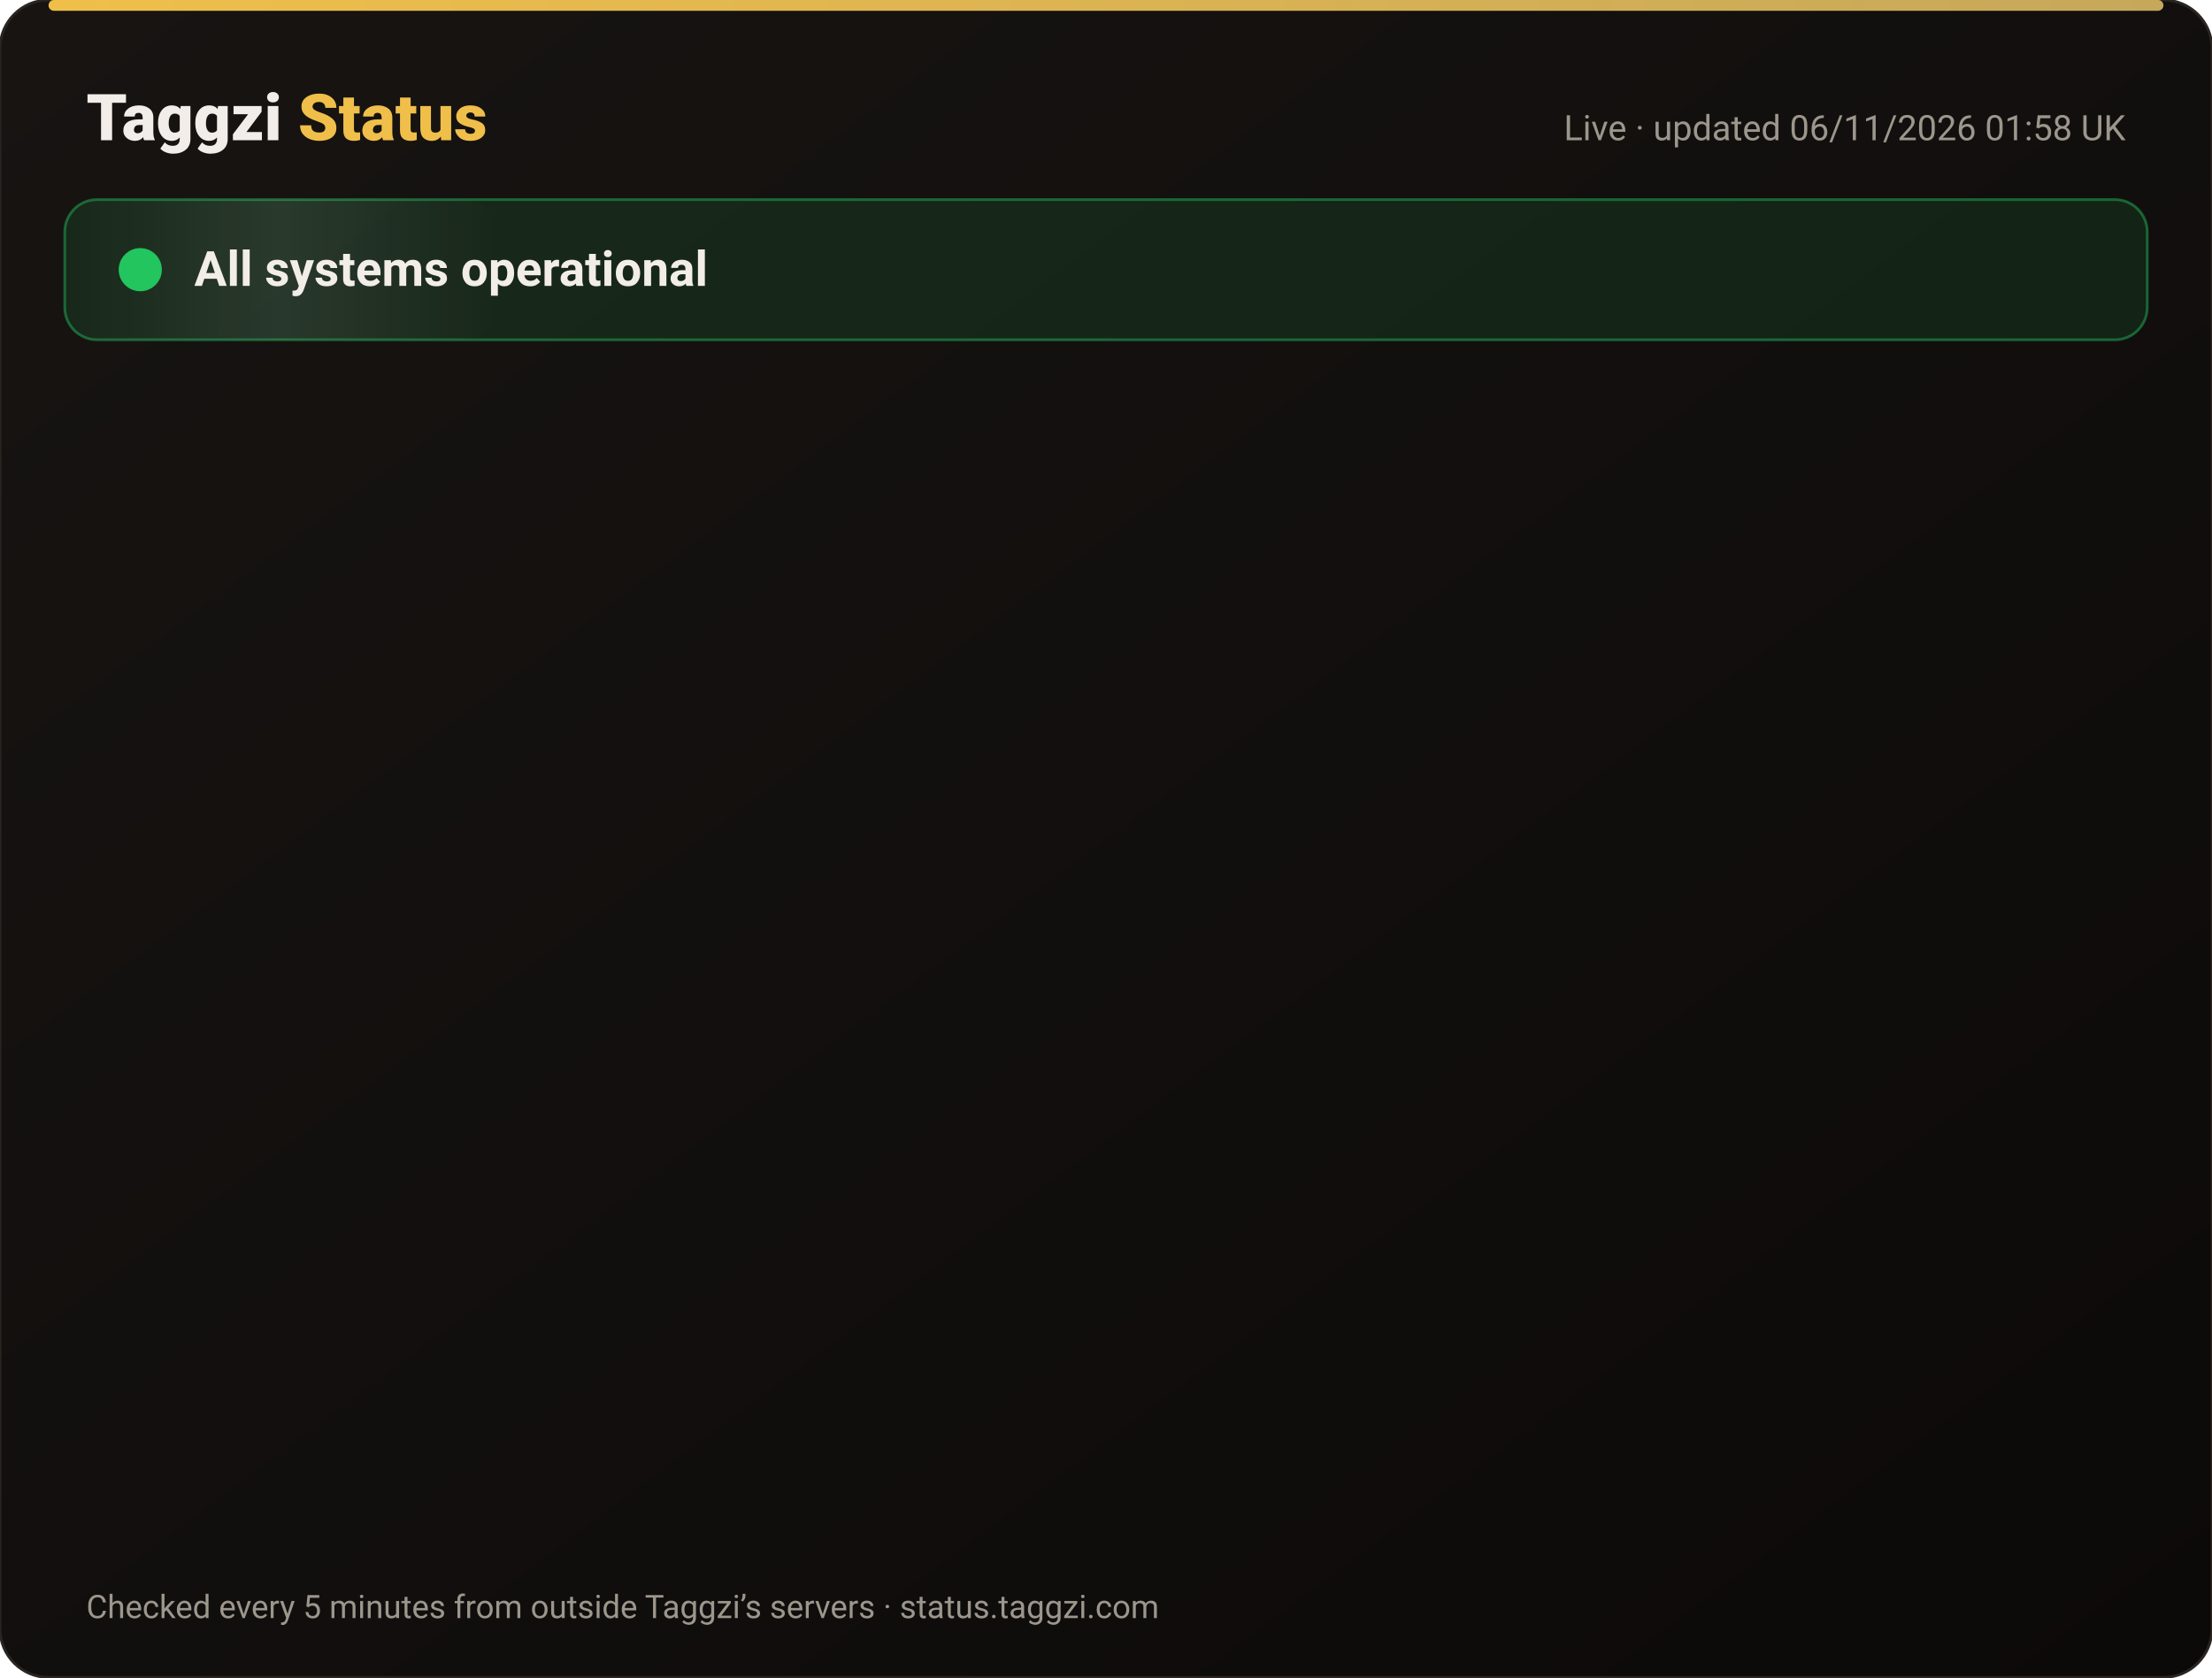
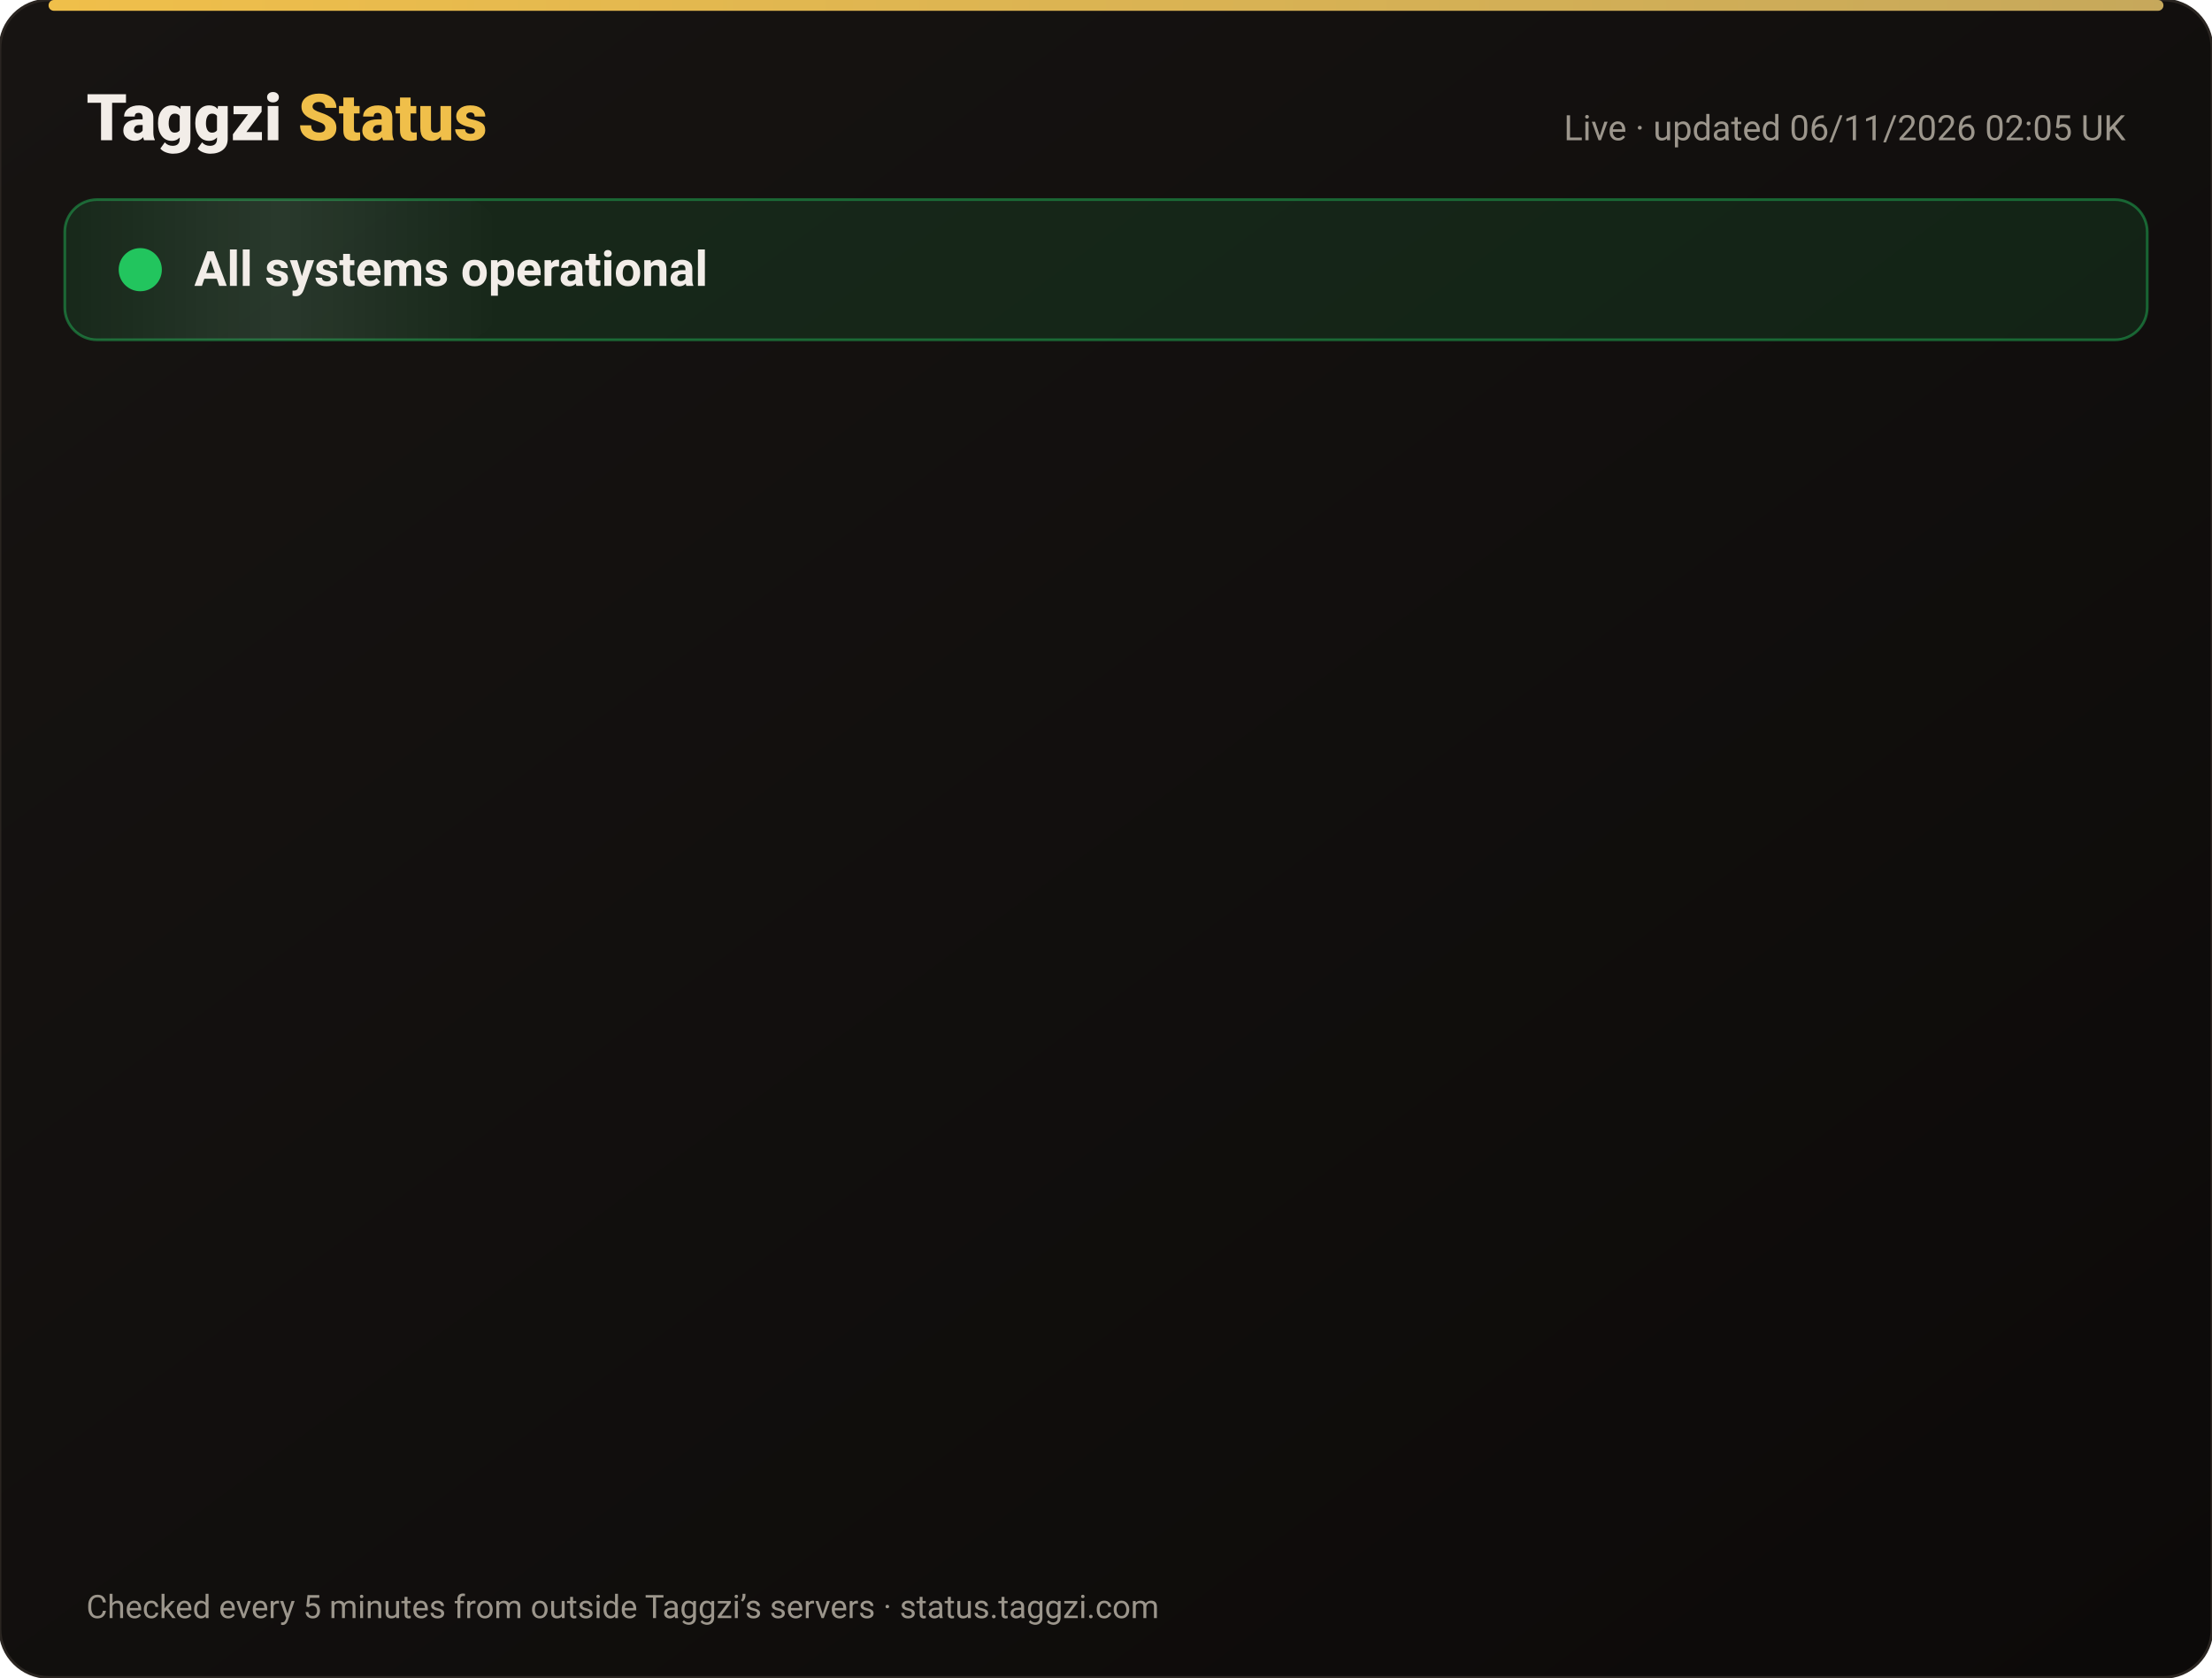
<svg xmlns="http://www.w3.org/2000/svg" width="820" height="622" viewBox="0 0 820 622" font-family="-apple-system,Segoe UI,Roboto,Helvetica,Arial,sans-serif">
  <defs>
    <linearGradient id="bg" x1="0" y1="0" x2="1" y2="1">
      <stop offset="0" stop-color="#171412" />
      <stop offset="1" stop-color="#0C0A09" />
    </linearGradient>
    <linearGradient id="gold" x1="0" x2="1">
      <stop offset="0" stop-color="#F0BF4A" />
      <stop offset="1" stop-color="#c6a85b" />
    </linearGradient>
    <linearGradient id="shine" x1="0" x2="1">
      <stop offset="0" stop-color="#fff" stop-opacity="0" />
      <stop offset=".5" stop-color="#fff" stop-opacity=".08" />
      <stop offset="1" stop-color="#fff" stop-opacity="0" />
    </linearGradient>
  </defs>
  <rect width="820" height="622" rx="18" fill="url(#bg)" stroke="#2a2521" />
  <rect x="18" y="0" width="784" height="4" rx="2" fill="url(#gold)" />
  <text x="32" y="52" font-size="24" font-weight="800" fill="#F2EDE8">Taggzi <tspan fill="#F0BF4A">Status</tspan>
  </text>
-   <text x="788" y="52" font-size="13" fill="#9C968C" text-anchor="end">Live · updated 06/11/2026 01:58 UK</text>
+   <text x="788" y="52" font-size="13" fill="#9C968C" text-anchor="end">Live · updated 06/11/2026 02:05 UK</text>
  <rect x="24" y="74" width="772" height="52" rx="12" fill="#22c55e" fill-opacity=".12" stroke="#22c55e" stroke-opacity=".45" />
  <rect x="24" y="74" width="160" height="52" rx="12" fill="url(#shine)">
    <animate attributeName="x" from="-160" to="820" dur="4s" repeatCount="indefinite" />
  </rect>
  <circle cx="52" cy="100" r="7" fill="#22c55e" />
  <circle cx="52" cy="100" r="7" fill="none" stroke="#22c55e" stroke-width="2">
    <animate attributeName="r" values="7;15;7" dur="2s" repeatCount="indefinite" />
    <animate attributeName="opacity" values=".9;0;.9" dur="2s" repeatCount="indefinite" />
  </circle>
  <text x="72" y="106" font-size="18" font-weight="700" fill="#F2EDE8">All systems operational</text>
  <g opacity="0">
    <animate attributeName="opacity" from="0" to="1" begin="0.00s" dur=".6s" fill="freeze" />
    <line x1="32" y1="188" x2="788" y2="188" stroke="#2a2521" />
    <circle cx="44" cy="166" r="6" fill="#22c55e">
      <animate attributeName="opacity" values="1;.45;1" dur="2.4s" begin="0.00s" repeatCount="indefinite" />
    </circle>
    <text x="62" y="171" font-size="15" font-weight="650" fill="#F2EDE8">Website</text>
    <text x="630" y="171" font-size="13" fill="#9C968C" text-anchor="end">99.96% uptime</text>
    <rect x="648" y="154" width="140" height="24" rx="12" fill="#22c55e" fill-opacity=".14" stroke="#22c55e" stroke-opacity=".5" />
    <text x="718" y="171" font-size="12" font-weight="700" fill="#22c55e" text-anchor="middle">Operational</text>
  </g>
  <g opacity="0">
    <animate attributeName="opacity" from="0" to="1" begin="0.15s" dur=".6s" fill="freeze" />
    <line x1="32" y1="234" x2="788" y2="234" stroke="#2a2521" />
    <circle cx="44" cy="212" r="6" fill="#22c55e">
      <animate attributeName="opacity" values="1;.45;1" dur="2.4s" begin="0.15s" repeatCount="indefinite" />
    </circle>
    <text x="62" y="217" font-size="15" font-weight="650" fill="#F2EDE8">Tag scans</text>
    <text x="630" y="217" font-size="13" fill="#9C968C" text-anchor="end">99.96% uptime</text>
    <rect x="648" y="200" width="140" height="24" rx="12" fill="#22c55e" fill-opacity=".14" stroke="#22c55e" stroke-opacity=".5" />
    <text x="718" y="217" font-size="12" font-weight="700" fill="#22c55e" text-anchor="middle">Operational</text>
  </g>
  <g opacity="0">
    <animate attributeName="opacity" from="0" to="1" begin="0.30s" dur=".6s" fill="freeze" />
    <line x1="32" y1="280" x2="788" y2="280" stroke="#2a2521" />
    <circle cx="44" cy="258" r="6" fill="#22c55e">
      <animate attributeName="opacity" values="1;.45;1" dur="2.4s" begin="0.30s" repeatCount="indefinite" />
    </circle>
    <text x="62" y="263" font-size="15" font-weight="650" fill="#F2EDE8">Manual tag lookup</text>
    <text x="630" y="263" font-size="13" fill="#9C968C" text-anchor="end">99.96% uptime</text>
    <rect x="648" y="246" width="140" height="24" rx="12" fill="#22c55e" fill-opacity=".14" stroke="#22c55e" stroke-opacity=".5" />
    <text x="718" y="263" font-size="12" font-weight="700" fill="#22c55e" text-anchor="middle">Operational</text>
  </g>
  <g opacity="0">
    <animate attributeName="opacity" from="0" to="1" begin="0.45s" dur=".6s" fill="freeze" />
    <line x1="32" y1="326" x2="788" y2="326" stroke="#2a2521" />
    <circle cx="44" cy="304" r="6" fill="#22c55e">
      <animate attributeName="opacity" values="1;.45;1" dur="2.4s" begin="0.45s" repeatCount="indefinite" />
    </circle>
    <text x="62" y="309" font-size="15" font-weight="650" fill="#F2EDE8">App &amp; login</text>
    <text x="630" y="309" font-size="13" fill="#9C968C" text-anchor="end">99.96% uptime</text>
    <rect x="648" y="292" width="140" height="24" rx="12" fill="#22c55e" fill-opacity=".14" stroke="#22c55e" stroke-opacity=".5" />
    <text x="718" y="309" font-size="12" font-weight="700" fill="#22c55e" text-anchor="middle">Operational</text>
  </g>
  <g opacity="0">
    <animate attributeName="opacity" from="0" to="1" begin="0.60s" dur=".6s" fill="freeze" />
    <line x1="32" y1="372" x2="788" y2="372" stroke="#2a2521" />
    <circle cx="44" cy="350" r="6" fill="#22c55e">
      <animate attributeName="opacity" values="1;.45;1" dur="2.4s" begin="0.60s" repeatCount="indefinite" />
    </circle>
    <text x="62" y="355" font-size="15" font-weight="650" fill="#F2EDE8">Community alerts</text>
    <text x="630" y="355" font-size="13" fill="#9C968C" text-anchor="end">99.96% uptime</text>
    <rect x="648" y="338" width="140" height="24" rx="12" fill="#22c55e" fill-opacity=".14" stroke="#22c55e" stroke-opacity=".5" />
    <text x="718" y="355" font-size="12" font-weight="700" fill="#22c55e" text-anchor="middle">Operational</text>
  </g>
  <g opacity="0">
    <animate attributeName="opacity" from="0" to="1" begin="0.75s" dur=".6s" fill="freeze" />
    <line x1="32" y1="418" x2="788" y2="418" stroke="#2a2521" />
    <circle cx="44" cy="396" r="6" fill="#22c55e">
      <animate attributeName="opacity" values="1;.45;1" dur="2.4s" begin="0.75s" repeatCount="indefinite" />
    </circle>
    <text x="62" y="401" font-size="15" font-weight="650" fill="#F2EDE8">Private calling</text>
    <text x="630" y="401" font-size="13" fill="#9C968C" text-anchor="end">99.96% uptime</text>
    <rect x="648" y="384" width="140" height="24" rx="12" fill="#22c55e" fill-opacity=".14" stroke="#22c55e" stroke-opacity=".5" />
    <text x="718" y="401" font-size="12" font-weight="700" fill="#22c55e" text-anchor="middle">Operational</text>
  </g>
  <g opacity="0">
    <animate attributeName="opacity" from="0" to="1" begin="0.90s" dur=".6s" fill="freeze" />
    <line x1="32" y1="464" x2="788" y2="464" stroke="#2a2521" />
    <circle cx="44" cy="442" r="6" fill="#22c55e">
      <animate attributeName="opacity" values="1;.45;1" dur="2.4s" begin="0.90s" repeatCount="indefinite" />
    </circle>
    <text x="62" y="447" font-size="15" font-weight="650" fill="#F2EDE8">Payments</text>
    <text x="630" y="447" font-size="13" fill="#9C968C" text-anchor="end">99.95% uptime</text>
    <rect x="648" y="430" width="140" height="24" rx="12" fill="#22c55e" fill-opacity=".14" stroke="#22c55e" stroke-opacity=".5" />
    <text x="718" y="447" font-size="12" font-weight="700" fill="#22c55e" text-anchor="middle">Operational</text>
  </g>
  <g opacity="0">
    <animate attributeName="opacity" from="0" to="1" begin="1.05s" dur=".6s" fill="freeze" />
    <line x1="32" y1="510" x2="788" y2="510" stroke="#2a2521" />
    <circle cx="44" cy="488" r="6" fill="#22c55e">
      <animate attributeName="opacity" values="1;.45;1" dur="2.4s" begin="1.05s" repeatCount="indefinite" />
    </circle>
    <text x="62" y="493" font-size="15" font-weight="650" fill="#F2EDE8">Email &amp; support</text>
    <text x="630" y="493" font-size="13" fill="#9C968C" text-anchor="end">99.96% uptime</text>
    <rect x="648" y="476" width="140" height="24" rx="12" fill="#22c55e" fill-opacity=".14" stroke="#22c55e" stroke-opacity=".5" />
    <text x="718" y="493" font-size="12" font-weight="700" fill="#22c55e" text-anchor="middle">Operational</text>
  </g>
  <g opacity="0">
    <animate attributeName="opacity" from="0" to="1" begin="1.20s" dur=".6s" fill="freeze" />
    <line x1="32" y1="556" x2="788" y2="556" stroke="#2a2521" />
    <circle cx="44" cy="534" r="6" fill="#22c55e">
      <animate attributeName="opacity" values="1;.45;1" dur="2.4s" begin="1.20s" repeatCount="indefinite" />
    </circle>
    <text x="62" y="539" font-size="15" font-weight="650" fill="#F2EDE8">Secure connection (SSL)</text>
    <text x="630" y="539" font-size="13" fill="#9C968C" text-anchor="end">100.00% uptime</text>
    <rect x="648" y="522" width="140" height="24" rx="12" fill="#22c55e" fill-opacity=".14" stroke="#22c55e" stroke-opacity=".5" />
    <text x="718" y="539" font-size="12" font-weight="700" fill="#22c55e" text-anchor="middle">Operational</text>
  </g>
  <text x="32" y="600" font-size="12" fill="#9C968C">Checked every 5 minutes from outside Taggzi’s servers · status.taggzi.com</text>
</svg>
